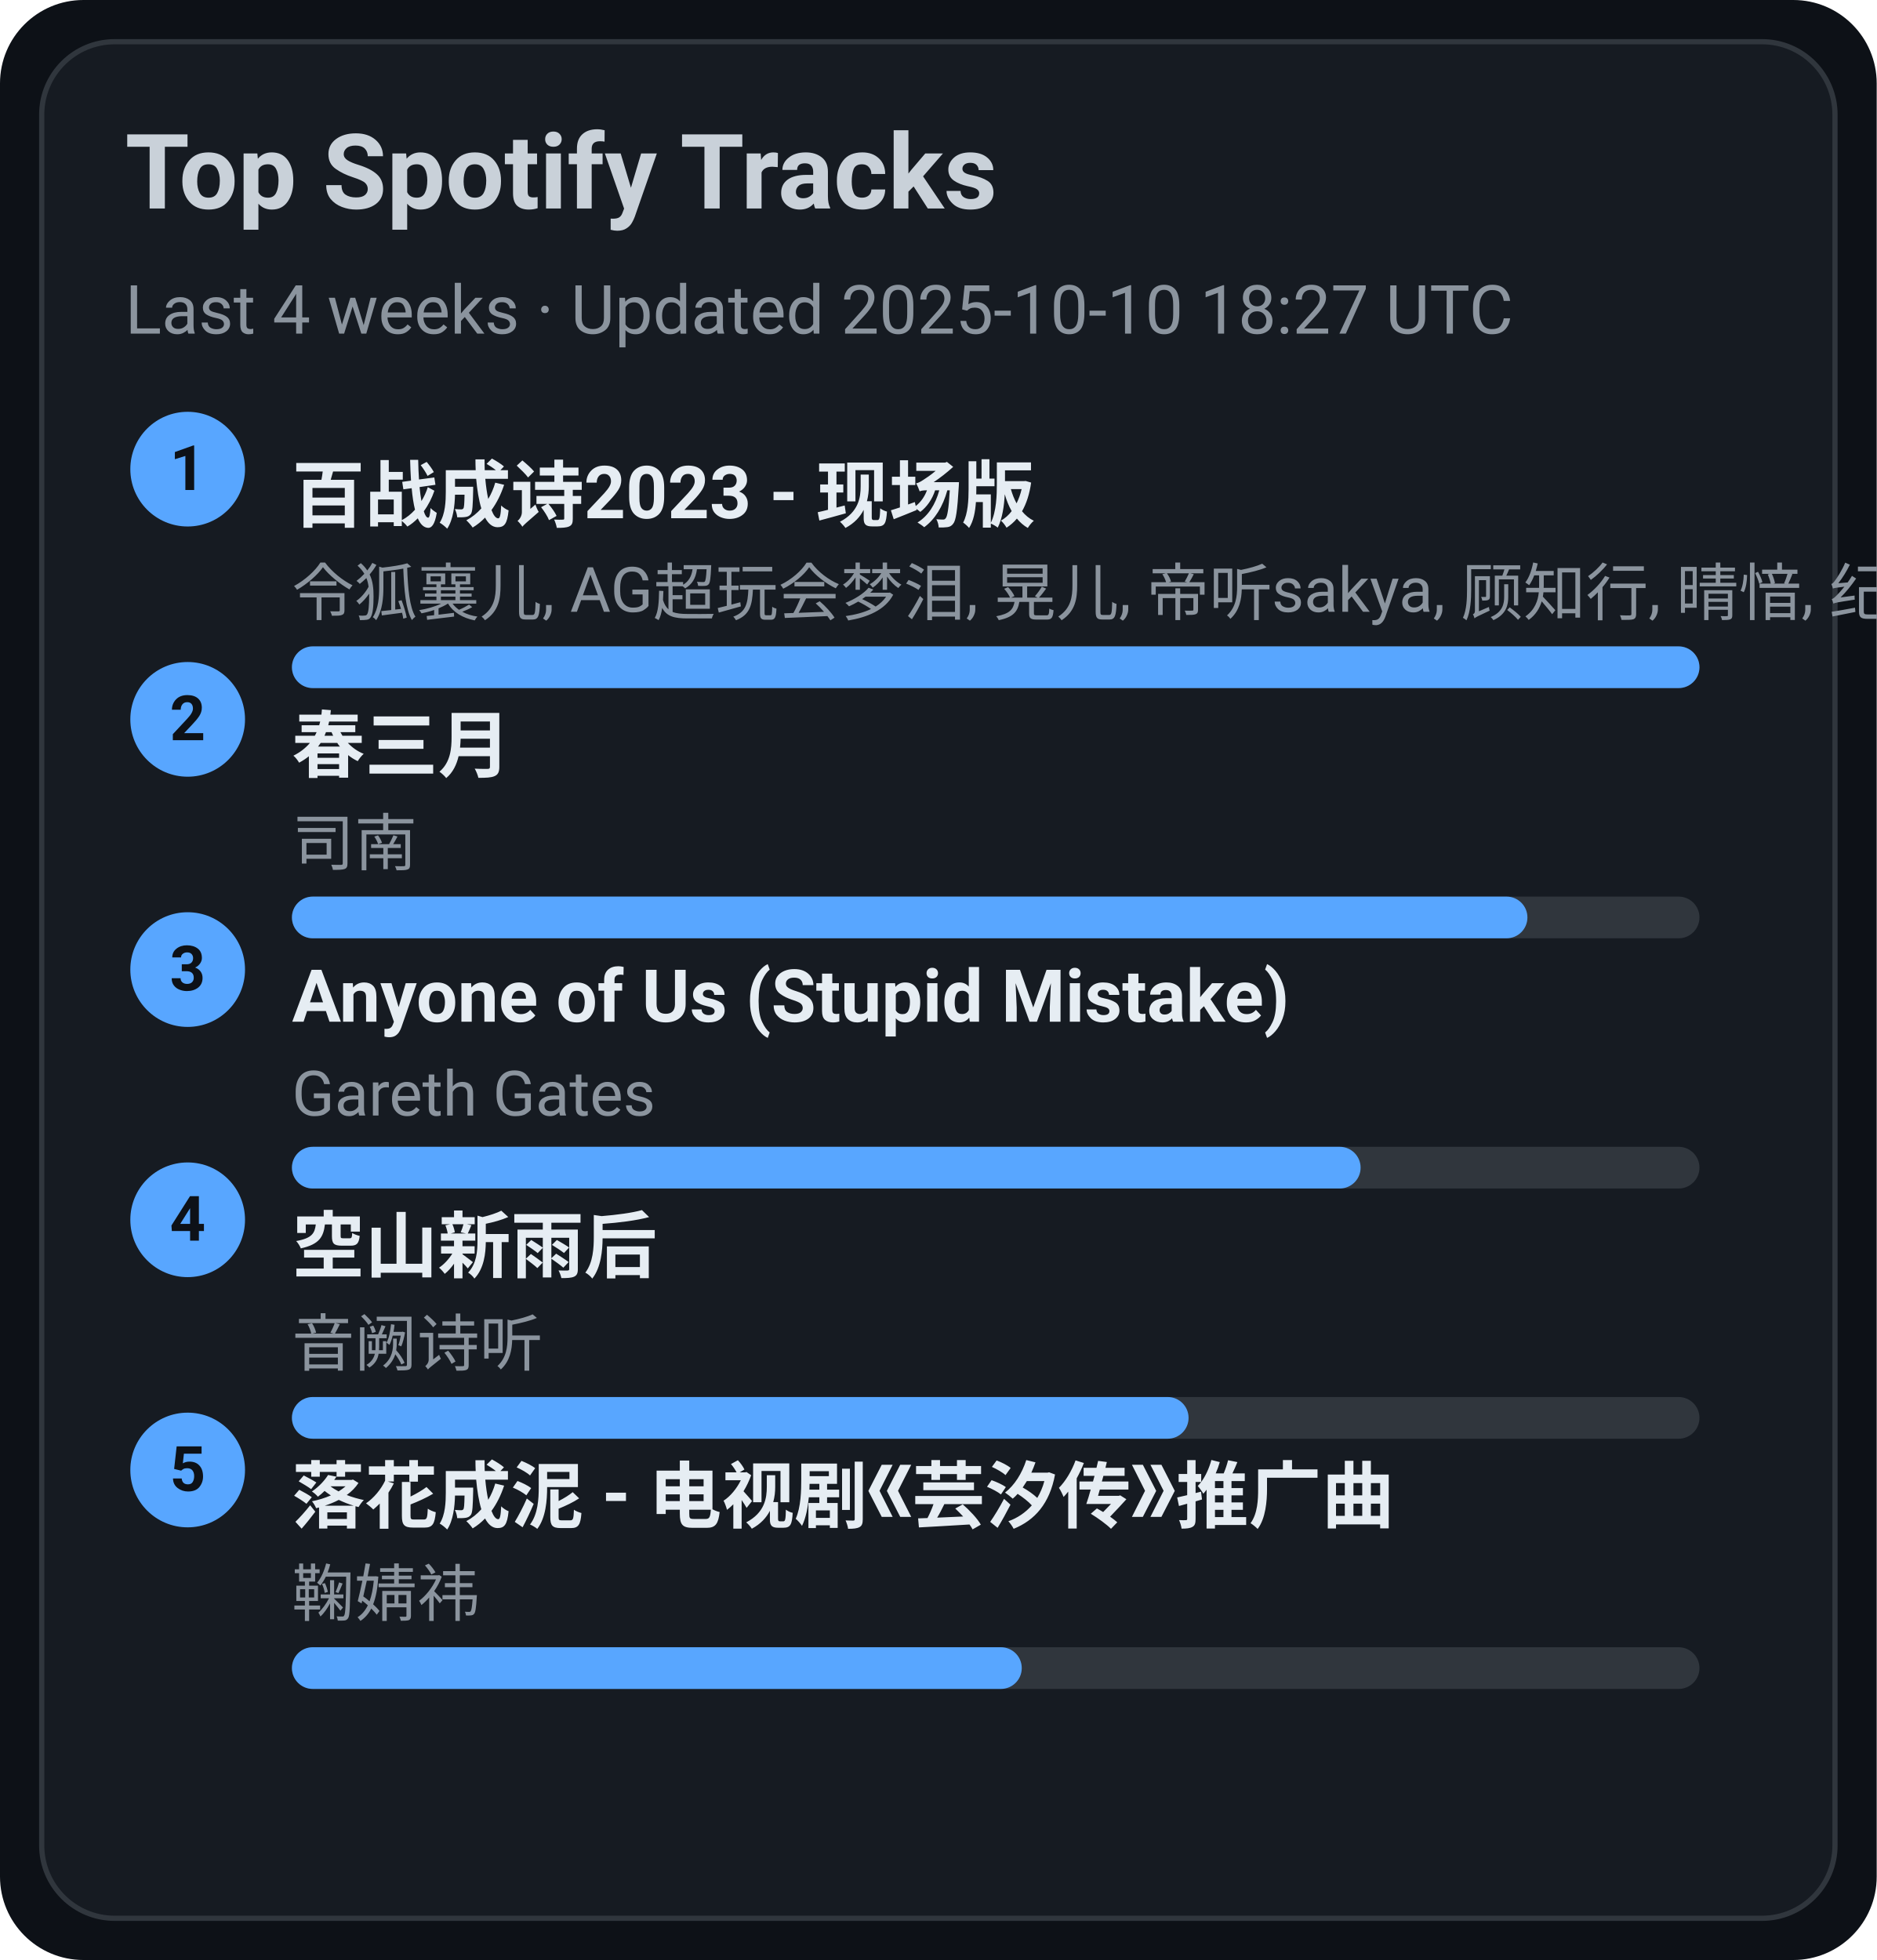
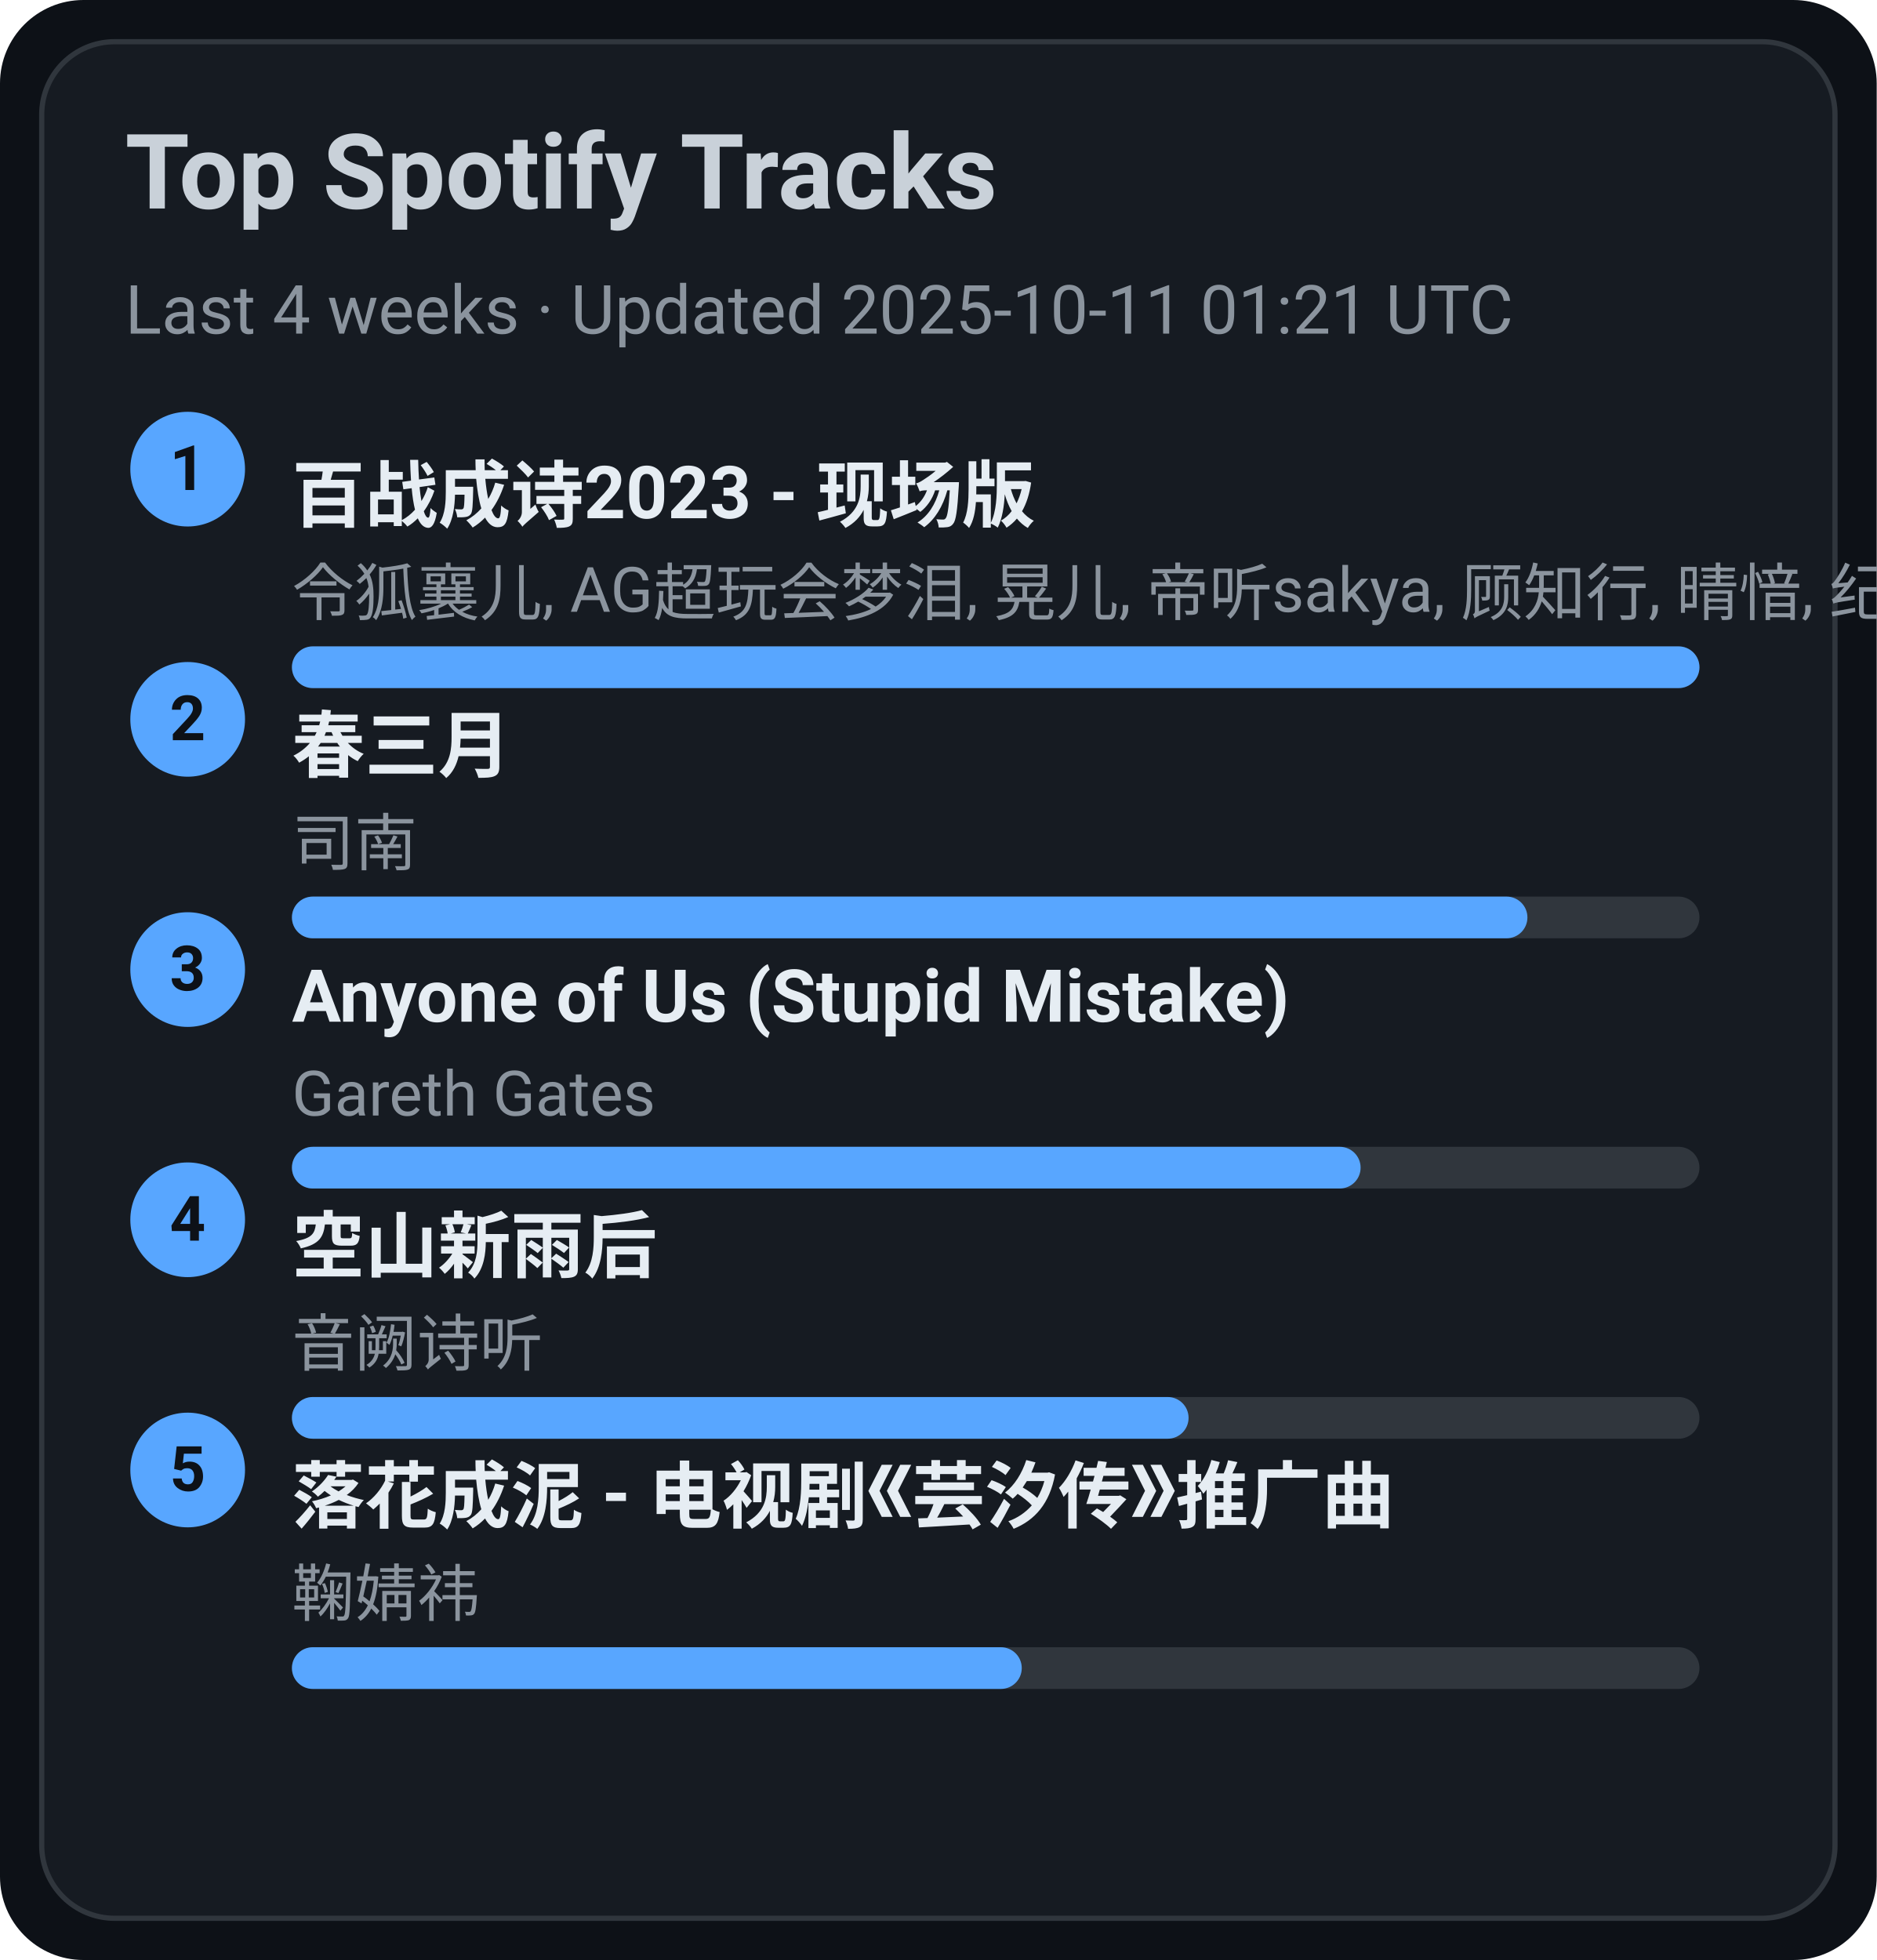
<svg xmlns="http://www.w3.org/2000/svg" width="360" height="376" viewBox="0 0 360 376">
  <style>text{font-family:-apple-system,BlinkMacSystemFont,Segoe UI,Roboto,Ubuntu,Helvetica Neue,Arial,Noto Sans,sans-serif}</style>
  <rect width="360" height="376" rx="16" fill="#0d1117" />
  <rect x="8" y="8" width="344" height="360" rx="14" fill="#161b22" stroke="#30363d" />
  <text x="24" y="40" font-size="20" fill="#c9d1d9" font-weight="600">Top Spotify Tracks</text>
-   <text x="24" y="64" font-size="13" fill="#8b949e">Last 4 weeks · Updated 2025-10-10 18:27 UTC</text>
+   <text x="24" y="64" font-size="13" fill="#8b949e">Last 4 weeks · Updated 2025-10-11 01:21 UTC</text>
  <circle cx="36" cy="90" r="11" fill="#58a6ff" />
  <text x="36" y="94" text-anchor="middle" font-size="12" fill="#0d1117" font-weight="700">1</text>
  <a href="https://open.spotify.com/track/2gttnS8fWnDwziLFt2TLEi" target="_blank" rel="noopener noreferrer">
    <text x="56" y="100" font-size="14" fill="#e6edf3" font-weight="600">百战成诗2023 - 现场版</text>
  </a>
  <text x="56" y="118" font-size="12" fill="#8b949e">令狐襄儿, AG超玩会梦泪, 晃儿, 帝听sakya, 顾知行, 晴愔, 纪粹希, 于冬然, 呦猫UNEKO</text>
  <rect x="56" y="124" width="270" height="8" rx="4" fill="#30363d" />
  <rect x="56" y="124" width="270" height="8" rx="4" fill="#58a6ff" />
  <circle cx="36" cy="138" r="11" fill="#58a6ff" />
  <text x="36" y="142" text-anchor="middle" font-size="12" fill="#0d1117" font-weight="700">2</text>
  <a href="https://open.spotify.com/track/5A9BOP4WTk2UayDlMb8w98" target="_blank" rel="noopener noreferrer">
    <text x="56" y="148" font-size="14" fill="#e6edf3" font-weight="600">春三月</text>
  </a>
  <text x="56" y="166" font-size="12" fill="#8b949e">司南</text>
  <rect x="56" y="172" width="270" height="8" rx="4" fill="#30363d" />
  <rect x="56" y="172" width="237" height="8" rx="4" fill="#58a6ff" />
  <circle cx="36" cy="186" r="11" fill="#58a6ff" />
  <text x="36" y="190" text-anchor="middle" font-size="12" fill="#0d1117" font-weight="700">3</text>
  <a href="https://open.spotify.com/track/7KZo8AI9F3Vnn3FXEYBL9f" target="_blank" rel="noopener noreferrer">
    <text x="56" y="196" font-size="14" fill="#e6edf3" font-weight="600">Anyone of Us (Stupid Mistake)</text>
  </a>
  <text x="56" y="214" font-size="12" fill="#8b949e">Gareth Gates</text>
  <rect x="56" y="220" width="270" height="8" rx="4" fill="#30363d" />
  <rect x="56" y="220" width="205" height="8" rx="4" fill="#58a6ff" />
  <circle cx="36" cy="234" r="11" fill="#58a6ff" />
  <text x="36" y="238" text-anchor="middle" font-size="12" fill="#0d1117" font-weight="700">4</text>
  <a href="https://open.spotify.com/track/7c1D58U8AIVOGlYzh5U6sk" target="_blank" rel="noopener noreferrer">
    <text x="56" y="244" font-size="14" fill="#e6edf3" font-weight="600">空山新雨后</text>
  </a>
  <text x="56" y="262" font-size="12" fill="#8b949e">音阙诗听</text>
  <rect x="56" y="268" width="270" height="8" rx="4" fill="#30363d" />
  <rect x="56" y="268" width="172" height="8" rx="4" fill="#58a6ff" />
  <circle cx="36" cy="282" r="11" fill="#58a6ff" />
  <text x="36" y="286" text-anchor="middle" font-size="12" fill="#0d1117" font-weight="700">5</text>
  <a href="https://open.spotify.com/track/3kOZsJz3crGIWWHeoCNa0O" target="_blank" rel="noopener noreferrer">
    <text x="56" y="292" font-size="14" fill="#e6edf3" font-weight="600">落花成泥 - 电视剧《芸汐传》推广曲</text>
  </a>
  <text x="56" y="310" font-size="12" fill="#8b949e">鞠婧祎</text>
  <rect x="56" y="316" width="270" height="8" rx="4" fill="#30363d" />
  <rect x="56" y="316" width="140" height="8" rx="4" fill="#58a6ff" />
</svg>
